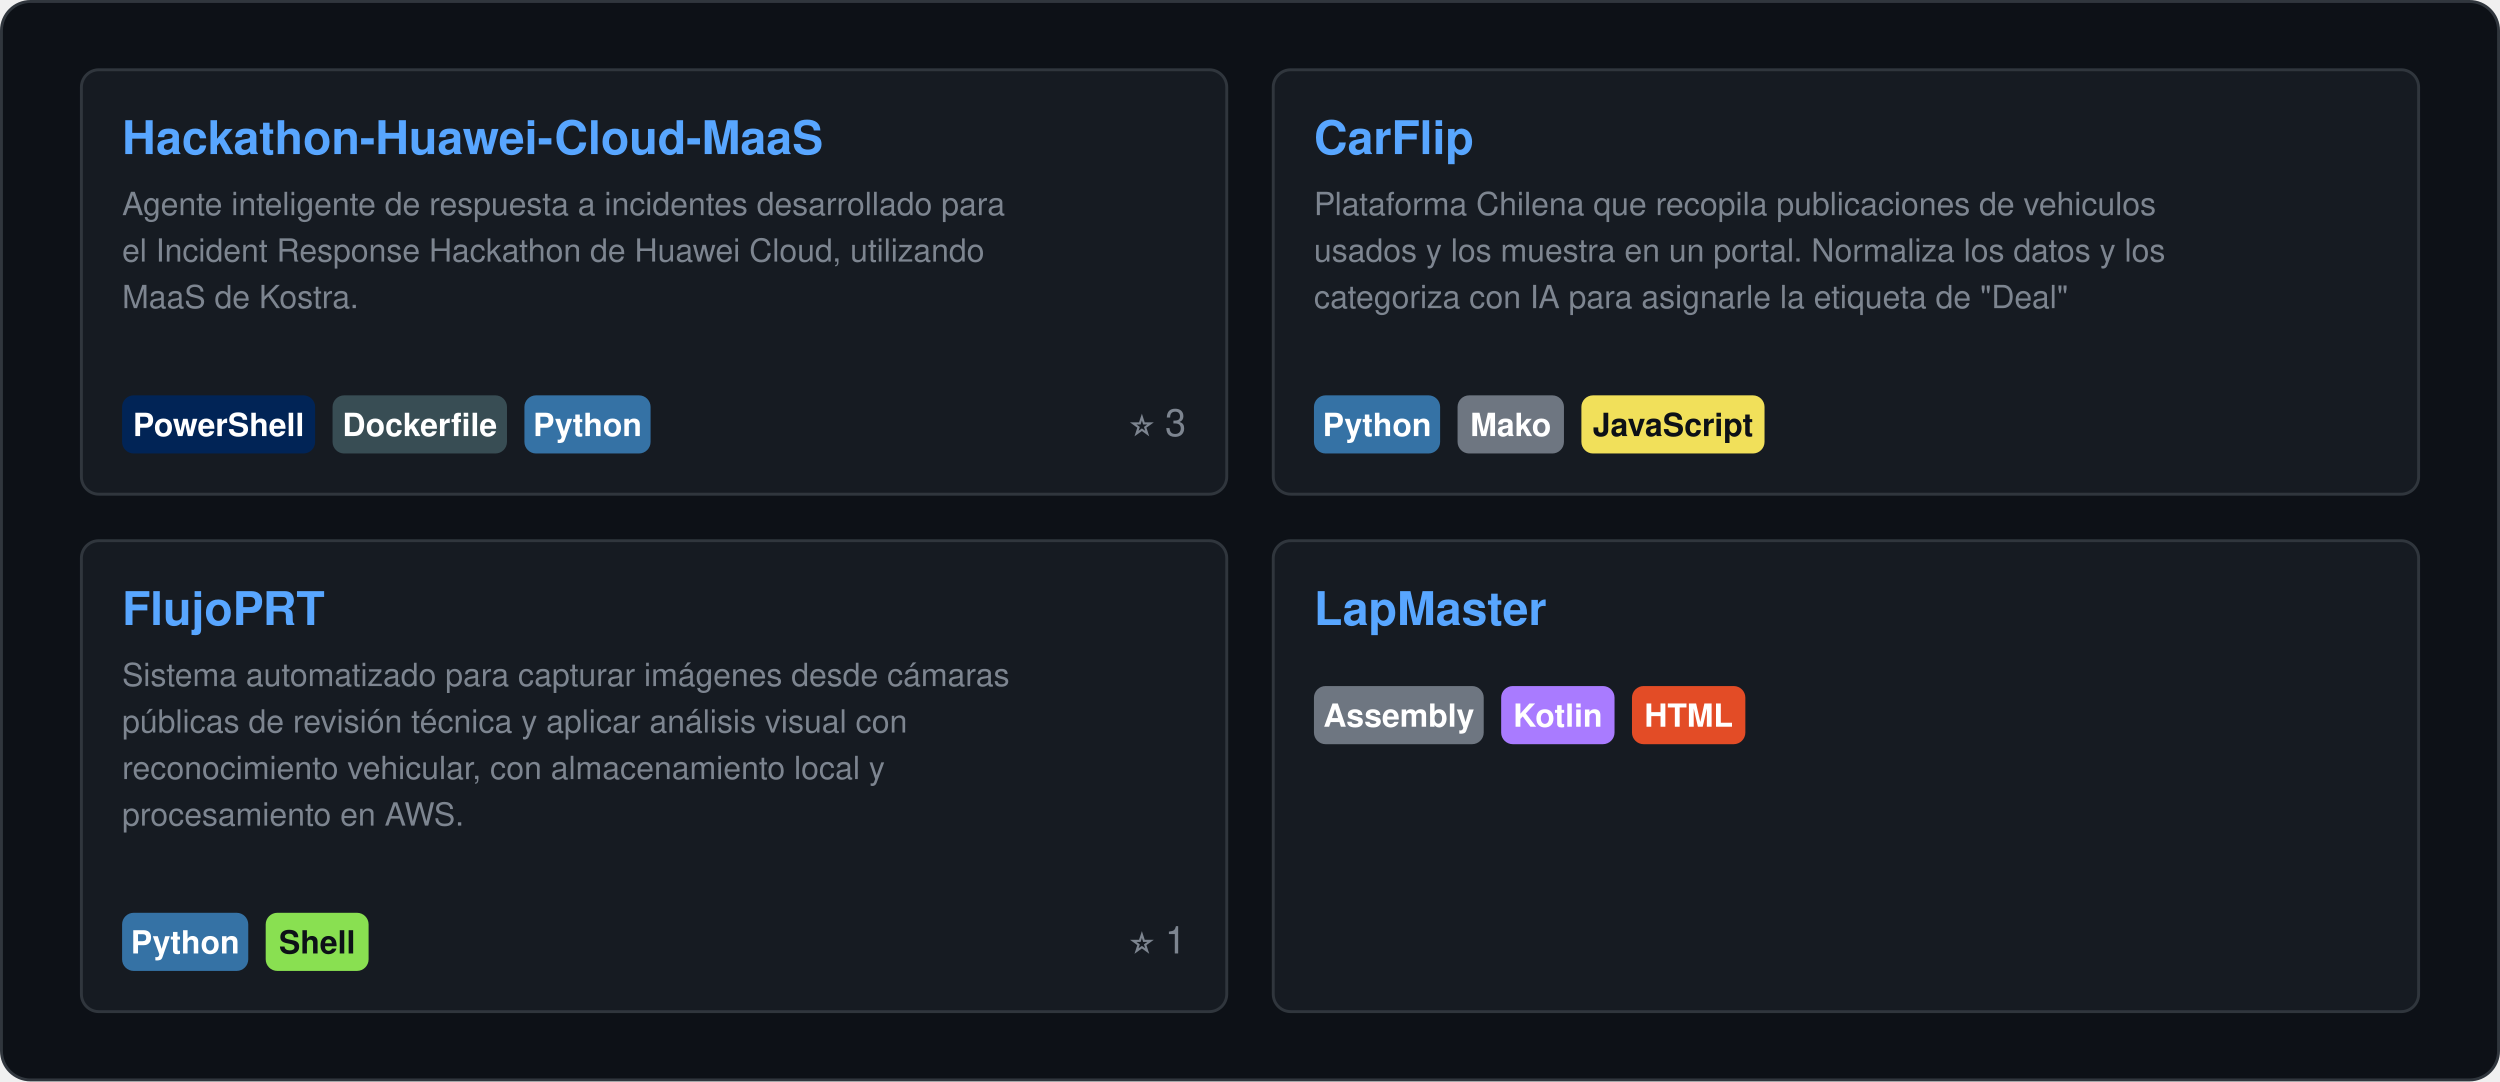
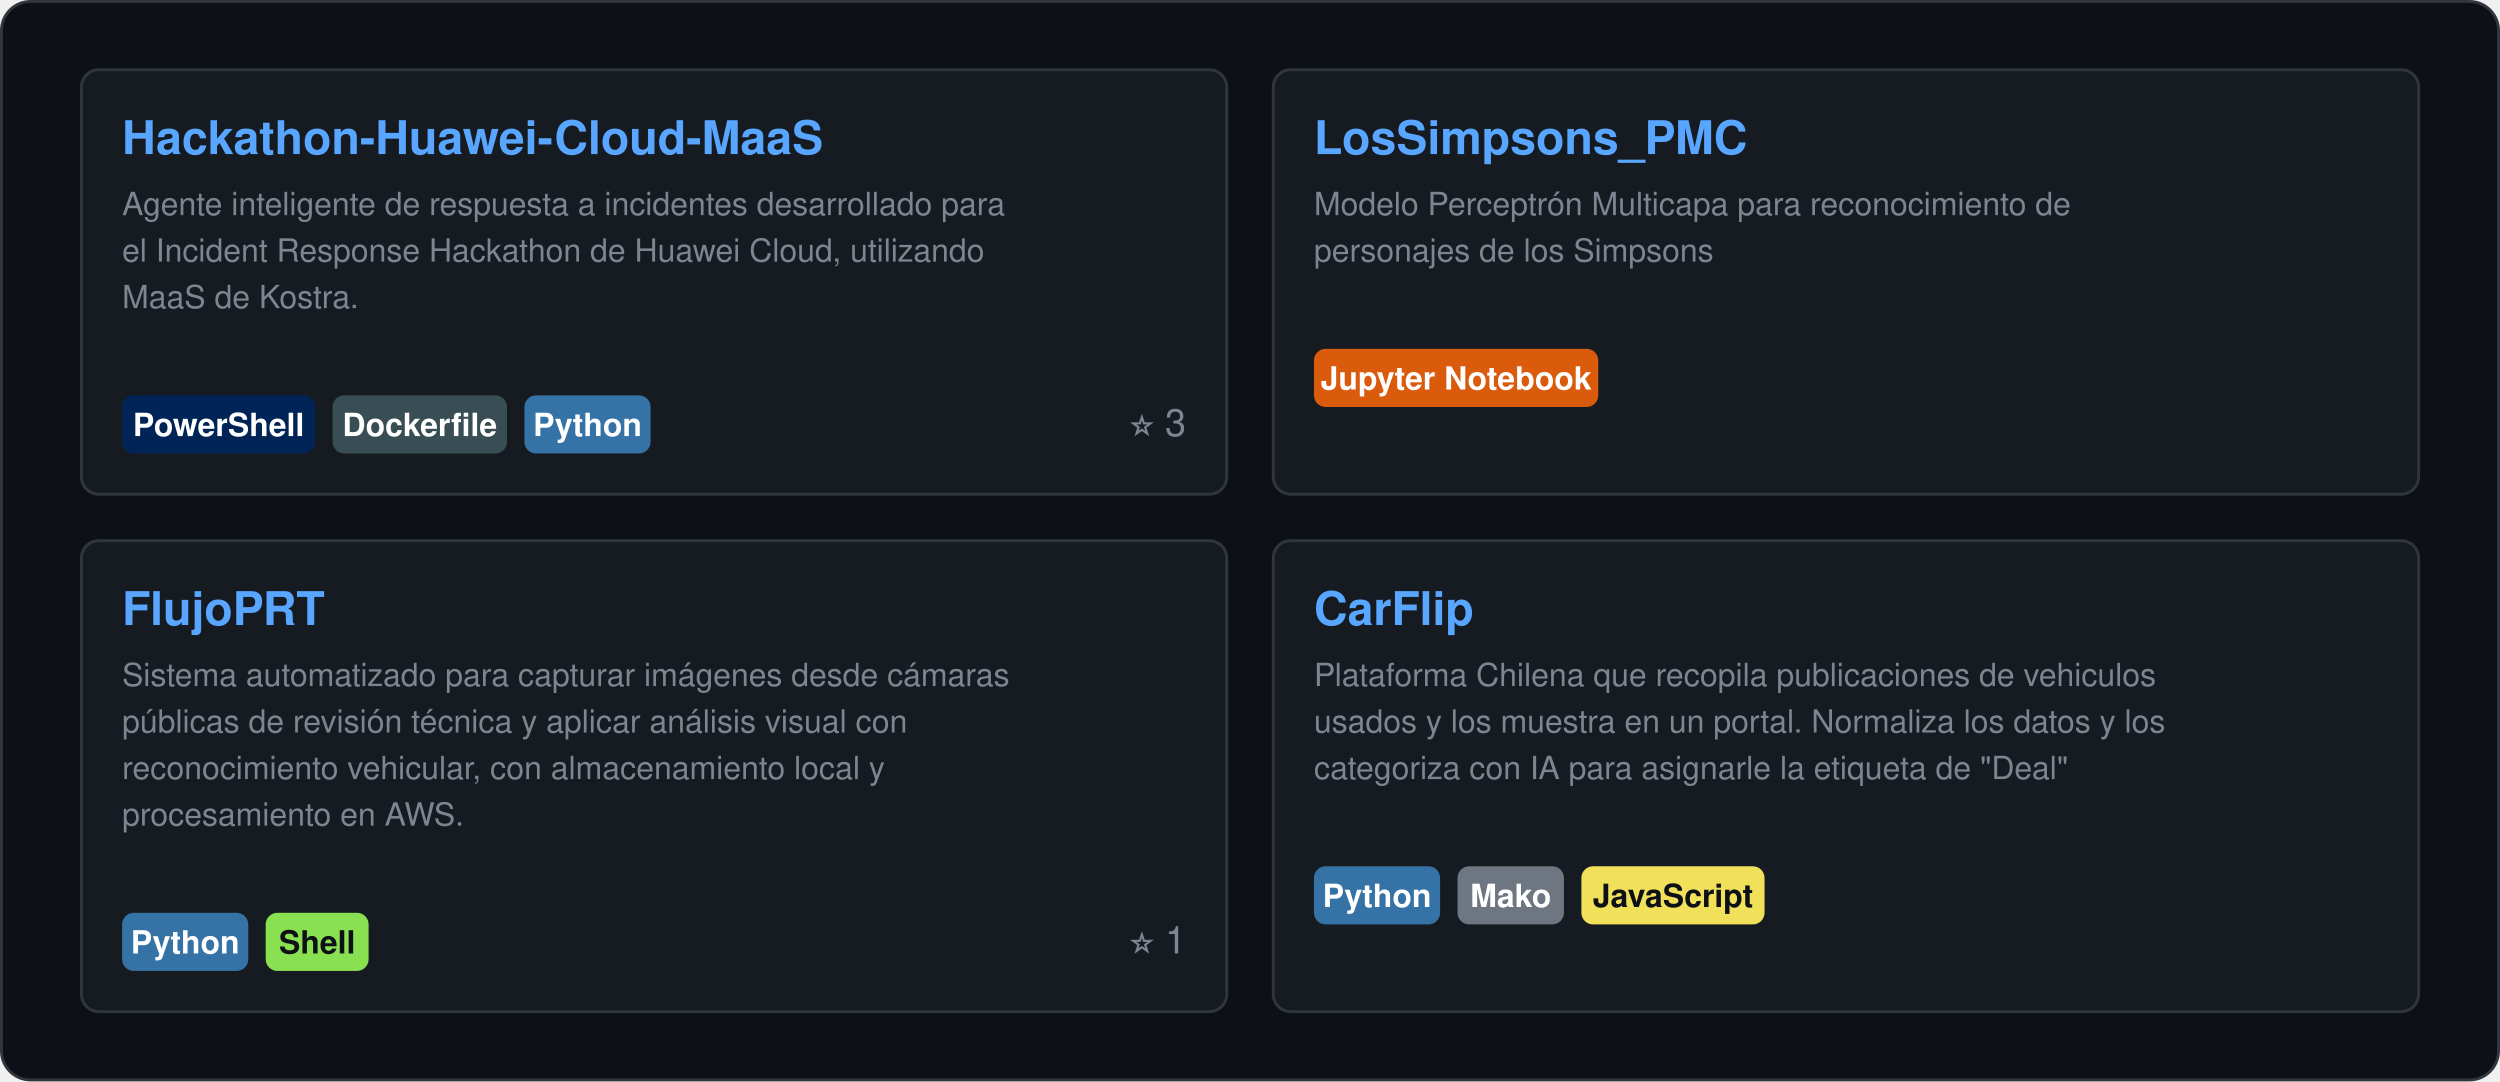
<svg xmlns="http://www.w3.org/2000/svg" width="860" height="372" viewBox="0 0 860 372" role="img">
  <style>
    text { font-family: "Segoe UI", Ubuntu, "Helvetica Neue", Helvetica, Arial, sans-serif; }
    .card { fill: #0D1117; stroke: #30363D; }
    .val { fill: #E6EDF3; }
    .key { fill: #7D8590; }
    .head { fill: #58A6FF; }
    .rule { stroke: #30363D; }
    .track { fill: #21262D; }
  </style>
  <rect class="card" x="0.5" y="0.5" width="859.0" height="371.0" rx="10" />
  <g transform="translate(28.0,24.0)">
    <rect x="0.0" y="0.0" width="394.0" height="146.0" rx="6" fill="#161B22" stroke="#30363D" stroke-width="1" />
    <a href="https://github.com/DiegoPyLL/Hackathon-Huawei-Cloud-MaaS">
      <text class="head" x="14.0" y="29.0" font-size="16" font-weight="700">Hackathon-Huawei-Cloud-MaaS</text>
    </a>
    <text class="key" x="14.0" y="50.0" font-size="11">Agente inteligente de respuesta a incidentes desarrollado para</text>
    <text class="key" x="14.0" y="66.0" font-size="11">el Incident Response Hackathon de Huawei Cloud, utilizando</text>
    <text class="key" x="14.0" y="82.0" font-size="11">MaaS de Kostra.</text>
    <rect x="14.0" y="112.0" width="66.4" height="20" rx="4" fill="#012456" />
    <text x="47.2" y="126.0" font-size="11" font-weight="600" fill="#FFFFFF" text-anchor="middle">PowerShell</text>
    <rect x="86.4" y="112.0" width="60.0" height="20" rx="4" fill="#384D54" />
    <text x="116.4" y="126.0" font-size="11" font-weight="600" fill="#FFFFFF" text-anchor="middle">Dockerfile</text>
    <rect x="152.4" y="112.0" width="43.4" height="20" rx="4" fill="#3572A5" />
    <text x="174.1" y="126.0" font-size="11" font-weight="600" fill="#FFFFFF" text-anchor="middle">Python</text>
    <text class="key" x="380.0" y="126.0" font-size="13" text-anchor="end">⭐ 3</text>
    <rect x="410.0" y="0.0" width="394.0" height="146.0" rx="6" fill="#161B22" stroke="#30363D" stroke-width="1" />
-     <a href="https://github.com/DiegoPyLL/CarFlip">
-       <text class="head" x="424.0" y="29.0" font-size="16" font-weight="700">CarFlip</text>
+     <a href="https://github.com/ByFlopp/LosSimpsons_PMC">
+       <text class="head" x="424.0" y="29.0" font-size="16" font-weight="700">LosSimpsons_PMC</text>
    </a>
-     <text class="key" x="424.0" y="50.0" font-size="11">Plataforma Chilena que recopila publicaciones de vehiculos</text>
-     <text class="key" x="424.0" y="66.0" font-size="11">usados y los muestra en un portal. Normaliza los datos y los</text>
-     <text class="key" x="424.0" y="82.0" font-size="11">categoriza con IA para asignarle la etiqueta de "Deal"</text>
-     <rect x="424.0" y="112.0" width="43.4" height="20" rx="4" fill="#3572A5" />
-     <text x="445.7" y="126.0" font-size="11" font-weight="600" fill="#FFFFFF" text-anchor="middle">Python</text>
-     <rect x="473.4" y="112.0" width="36.6" height="20" rx="4" fill="#6E7681" />
-     <text x="491.7" y="126.0" font-size="11" font-weight="600" fill="#FFFFFF" text-anchor="middle">Mako</text>
-     <rect x="516.0" y="112.0" width="63.0" height="20" rx="4" fill="#F1E05A" />
-     <text x="547.5" y="126.0" font-size="11" font-weight="600" fill="#0D1117" text-anchor="middle">JavaScript</text>
-     <text class="key" x="790.0" y="126.0" font-size="13" text-anchor="end" />
+     <text class="key" x="424.0" y="50.0" font-size="11">Modelo Perceptrón Multicapa para reconocimiento de</text>
+     <text class="key" x="424.0" y="66.0" font-size="11">personajes de los Simpsons</text>
+     <rect x="424.0" y="96.0" width="97.8" height="20" rx="4" fill="#DA5B0B" />
+     <text x="472.9" y="110.0" font-size="11" font-weight="600" fill="#FFFFFF" text-anchor="middle">Jupyter Notebook</text>
+     <text class="key" x="790.0" y="110.0" font-size="13" text-anchor="end" />
    <rect x="0.0" y="162.0" width="394.0" height="162.0" rx="6" fill="#161B22" stroke="#30363D" stroke-width="1" />
    <a href="https://github.com/DiegoPyLL/FlujoPRT">
      <text class="head" x="14.0" y="191.0" font-size="16" font-weight="700">FlujoPRT</text>
    </a>
    <text class="key" x="14.0" y="212.0" font-size="11">Sistema automatizado para capturar imágenes desde cámaras</text>
    <text class="key" x="14.0" y="228.0" font-size="11">públicas de revisión técnica y aplicar análisis visual con</text>
    <text class="key" x="14.0" y="244.0" font-size="11">reconocimiento vehicular, con almacenamiento local y</text>
    <text class="key" x="14.0" y="260.0" font-size="11">procesamiento en AWS.</text>
    <rect x="14.0" y="290.0" width="43.4" height="20" rx="4" fill="#3572A5" />
    <text x="35.7" y="304.0" font-size="11" font-weight="600" fill="#FFFFFF" text-anchor="middle">Python</text>
    <rect x="63.4" y="290.0" width="35.4" height="20" rx="4" fill="#89E051" />
    <text x="81.1" y="304.0" font-size="11" font-weight="600" fill="#0D1117" text-anchor="middle">Shell</text>
    <text class="key" x="380.0" y="304.0" font-size="13" text-anchor="end">⭐ 1</text>
    <rect x="410.0" y="162.0" width="394.0" height="162.0" rx="6" fill="#161B22" stroke="#30363D" stroke-width="1" />
-     <a href="https://github.com/DiegoPyLL/LapMaster">
-       <text class="head" x="424.0" y="191.0" font-size="16" font-weight="700">LapMaster</text>
+     <a href="https://github.com/DiegoPyLL/CarFlip">
+       <text class="head" x="424.0" y="191.0" font-size="16" font-weight="700">CarFlip</text>
    </a>
-     <rect x="424.0" y="212.0" width="58.4" height="20" rx="4" fill="#6E7681" />
-     <text x="453.2" y="226.0" font-size="11" font-weight="600" fill="#FFFFFF" text-anchor="middle">Assembly</text>
-     <rect x="488.4" y="212.0" width="39.0" height="20" rx="4" fill="#A97BFF" />
-     <text x="507.9" y="226.0" font-size="11" font-weight="600" fill="#FFFFFF" text-anchor="middle">Kotlin</text>
-     <rect x="533.4" y="212.0" width="39.0" height="20" rx="4" fill="#E34C26" />
-     <text x="552.9" y="226.0" font-size="11" font-weight="600" fill="#FFFFFF" text-anchor="middle">HTML</text>
-     <text class="key" x="790.0" y="226.0" font-size="13" text-anchor="end" />
+     <text class="key" x="424.0" y="212.0" font-size="11">Plataforma Chilena que recopila publicaciones de vehiculos</text>
+     <text class="key" x="424.0" y="228.0" font-size="11">usados y los muestra en un portal. Normaliza los datos y los</text>
+     <text class="key" x="424.0" y="244.0" font-size="11">categoriza con IA para asignarle la etiqueta de "Deal"</text>
+     <rect x="424.0" y="274.0" width="43.4" height="20" rx="4" fill="#3572A5" />
+     <text x="445.7" y="288.0" font-size="11" font-weight="600" fill="#FFFFFF" text-anchor="middle">Python</text>
+     <rect x="473.4" y="274.0" width="36.6" height="20" rx="4" fill="#6E7681" />
+     <text x="491.7" y="288.0" font-size="11" font-weight="600" fill="#FFFFFF" text-anchor="middle">Mako</text>
+     <rect x="516.0" y="274.0" width="63.0" height="20" rx="4" fill="#F1E05A" />
+     <text x="547.5" y="288.0" font-size="11" font-weight="600" fill="#0D1117" text-anchor="middle">JavaScript</text>
+     <text class="key" x="790.0" y="288.0" font-size="13" text-anchor="end" />
  </g>
</svg>
